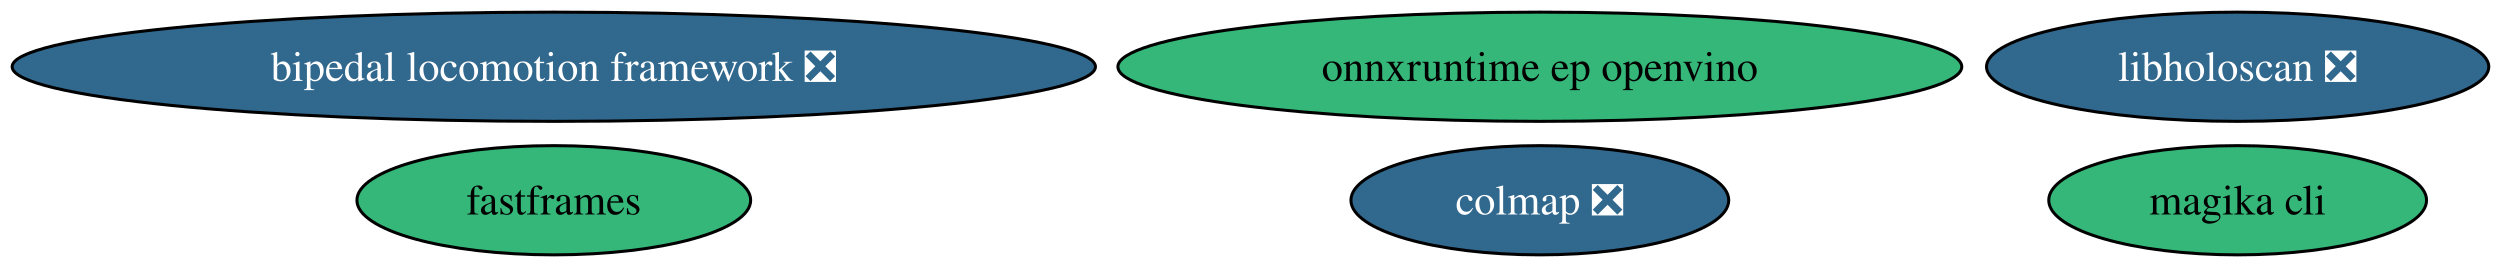
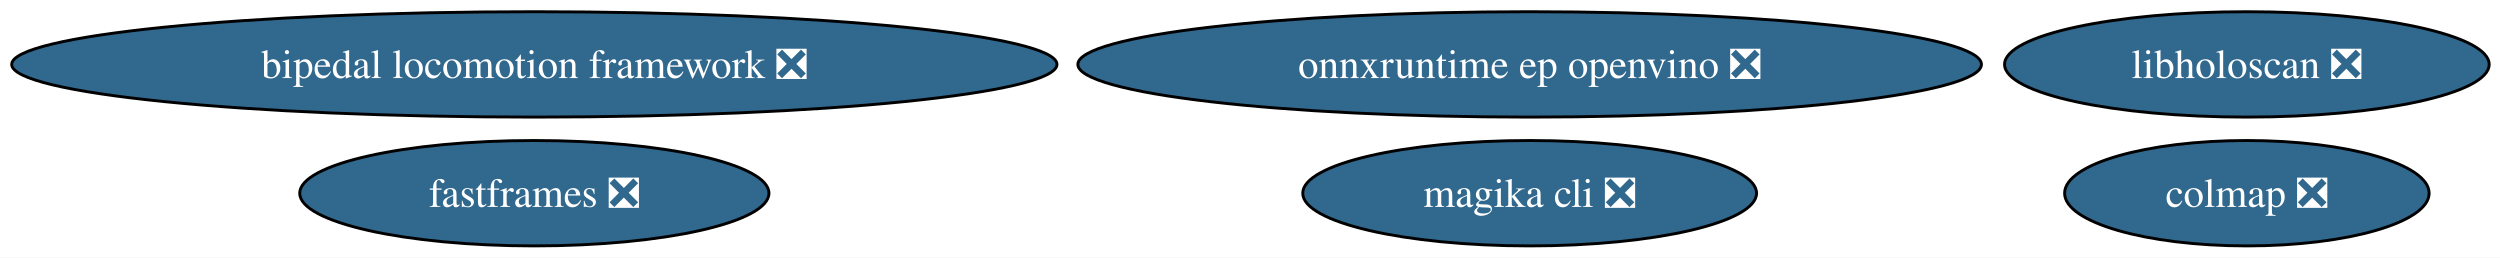
- <svg xmlns="http://www.w3.org/2000/svg" xmlns:xlink="http://www.w3.org/1999/xlink" width="824pt" height="88pt" viewBox="0.00 0.00 824.00 88.00">
+ <svg xmlns="http://www.w3.org/2000/svg" xmlns:xlink="http://www.w3.org/1999/xlink" width="854pt" height="88pt" viewBox="0.00 0.00 854.00 88.00">
  <g id="graph0" class="graph" transform="scale(1 1) rotate(0) translate(4 84)">
-     <polygon fill="white" stroke="none" points="-4,4 -4,-84 820.3,-84 820.3,4 -4,4" />
+     <polygon fill="white" stroke="none" points="-4,4 -4,-84 850.3,-84 850.3,4 -4,4" />
    <g id="node1" class="node">
      <g id="a_node1">
        <a xlink:href="https://github.com/conda-forge/bipedal-locomotion-framework-feedstock/pull/194" xlink:title="bipedal locomotion framework ❎">
          <ellipse fill="#31688e" stroke="black" cx="178.53" cy="-62" rx="178.53" ry="18" />
          <text xml:space="preserve" text-anchor="middle" x="178.53" y="-57.33" font-family="Times,serif" font-size="14.00" fill="white">bipedal locomotion framework ❎</text>
        </a>
      </g>
    </g>
    <g id="node2" class="node">
      <g id="a_node2">
        <a xlink:href="https://github.com/conda-forge/colmap-feedstock/pull/116" xlink:title="colmap ❎">
-           <ellipse fill="#31688e" stroke="black" cx="503.53" cy="-18" rx="62.26" ry="18" />
-           <text xml:space="preserve" text-anchor="middle" x="503.53" y="-13.32" font-family="Times,serif" font-size="14.00" fill="white">colmap ❎</text>
+           <ellipse fill="#31688e" stroke="black" cx="763.53" cy="-18" rx="62.26" ry="18" />
+           <text xml:space="preserve" text-anchor="middle" x="763.53" y="-13.32" font-family="Times,serif" font-size="14.00" fill="white">colmap ❎</text>
        </a>
      </g>
    </g>
    <g id="node3" class="node">
      <g id="a_node3">
-         <a xlink:href="https://github.com/conda-forge/fastframes-feedstock" xlink:title="fastframes">
-           <ellipse fill="#35b779" stroke="black" cx="178.53" cy="-18" rx="64.89" ry="18" />
-           <text xml:space="preserve" text-anchor="middle" x="178.53" y="-13.32" font-family="Times,serif" font-size="14.00">fastframes</text>
+         <a xlink:href="https://github.com/conda-forge/fastframes-feedstock/pull/25" xlink:title="fastframes ❎">
+           <ellipse fill="#31688e" stroke="black" cx="178.53" cy="-18" rx="80.14" ry="18" />
+           <text xml:space="preserve" text-anchor="middle" x="178.53" y="-13.32" font-family="Times,serif" font-size="14.00" fill="white">fastframes ❎</text>
        </a>
      </g>
    </g>
    <g id="node4" class="node">
      <g id="a_node4">
        <a xlink:href="https://github.com/conda-forge/libholoscan-feedstock/pull/24" xlink:title="libholoscan ❎">
-           <ellipse fill="#31688e" stroke="black" cx="733.53" cy="-62" rx="82.77" ry="18" />
-           <text xml:space="preserve" text-anchor="middle" x="733.53" y="-57.33" font-family="Times,serif" font-size="14.00" fill="white">libholoscan ❎</text>
+           <ellipse fill="#31688e" stroke="black" cx="763.53" cy="-62" rx="82.77" ry="18" />
+           <text xml:space="preserve" text-anchor="middle" x="763.53" y="-57.33" font-family="Times,serif" font-size="14.00" fill="white">libholoscan ❎</text>
        </a>
      </g>
    </g>
    <g id="node5" class="node">
      <g id="a_node5">
-         <a xlink:href="https://github.com/conda-forge/magika-cli-feedstock" xlink:title="magika cli">
-           <ellipse fill="#35b779" stroke="black" cx="733.53" cy="-18" rx="62.26" ry="18" />
-           <text xml:space="preserve" text-anchor="middle" x="733.53" y="-13.32" font-family="Times,serif" font-size="14.00">magika cli</text>
+         <a xlink:href="https://github.com/conda-forge/magika-cli-feedstock/pull/3" xlink:title="magika cli ❎">
+           <ellipse fill="#31688e" stroke="black" cx="518.53" cy="-18" rx="77.51" ry="18" />
+           <text xml:space="preserve" text-anchor="middle" x="518.53" y="-13.32" font-family="Times,serif" font-size="14.00" fill="white">magika cli ❎</text>
        </a>
      </g>
    </g>
    <g id="node6" class="node">
      <g id="a_node6">
-         <a xlink:href="https://github.com/conda-forge/onnxruntime-ep-openvino-feedstock" xlink:title="onnxruntime ep openvino">
-           <ellipse fill="#35b779" stroke="black" cx="503.53" cy="-62" rx="139.07" ry="18" />
-           <text xml:space="preserve" text-anchor="middle" x="503.53" y="-57.33" font-family="Times,serif" font-size="14.00">onnxruntime ep openvino</text>
+         <a xlink:href="https://github.com/conda-forge/onnxruntime-ep-openvino-feedstock/pull/2" xlink:title="onnxruntime ep openvino ❎">
+           <ellipse fill="#31688e" stroke="black" cx="518.53" cy="-62" rx="154.33" ry="18" />
+           <text xml:space="preserve" text-anchor="middle" x="518.53" y="-57.33" font-family="Times,serif" font-size="14.00" fill="white">onnxruntime ep openvino ❎</text>
        </a>
      </g>
    </g>
  </g>
</svg>
